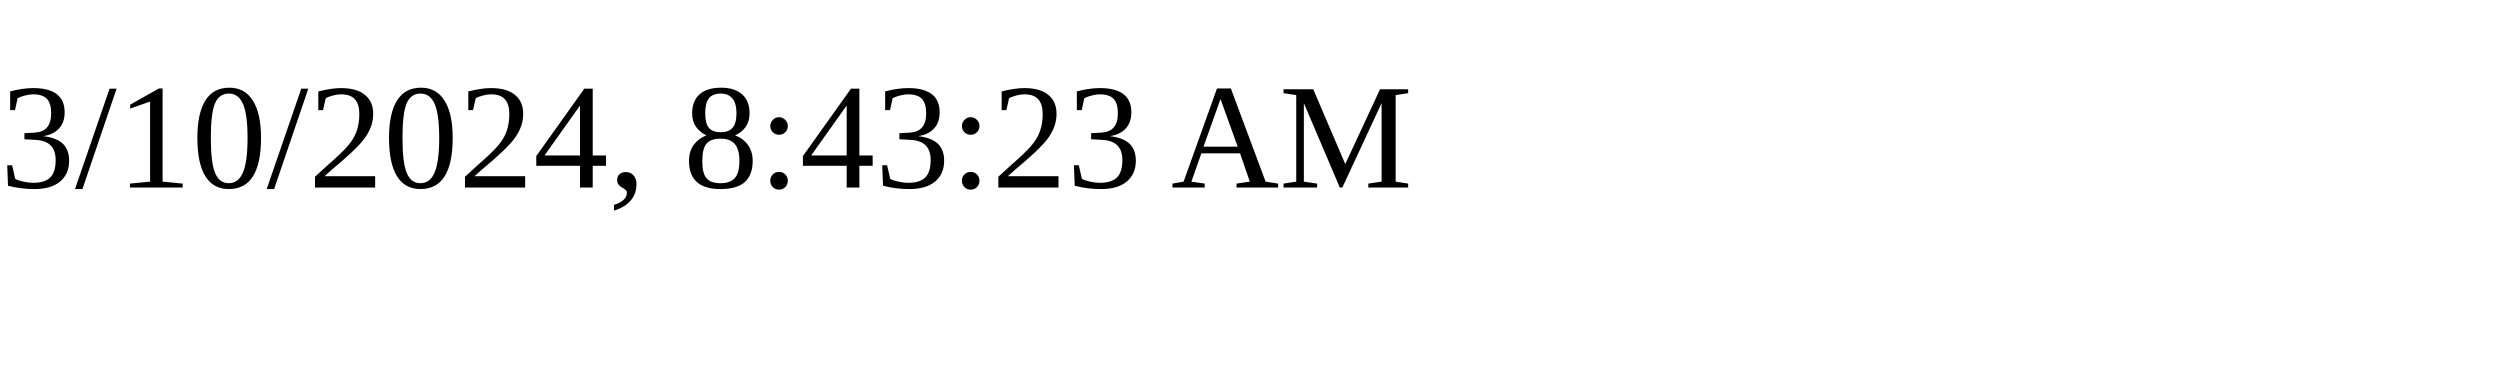
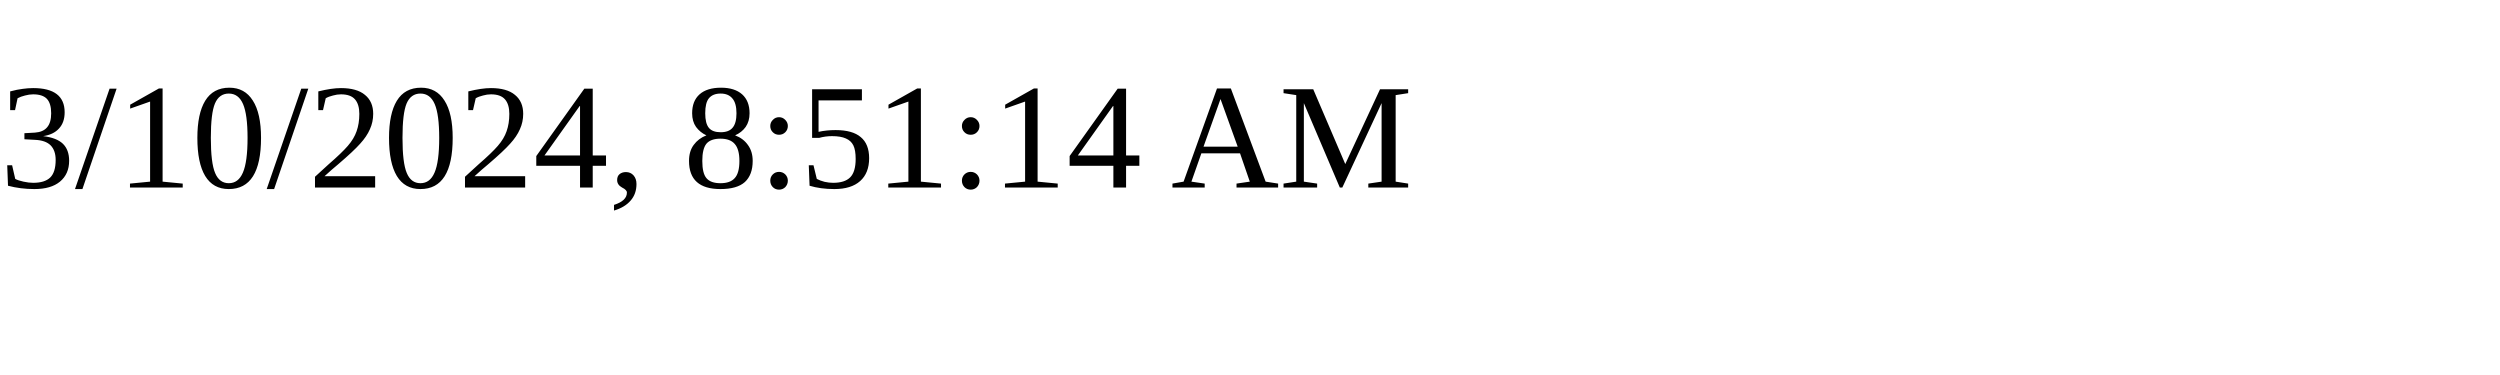
<svg xmlns="http://www.w3.org/2000/svg" height="30" width="200">
-   <text x="0" y="15">3/10/2024, 8:43:23 AM</text>
+   <text x="0" y="15">3/10/2024, 8:51:14 AM</text>
</svg>
